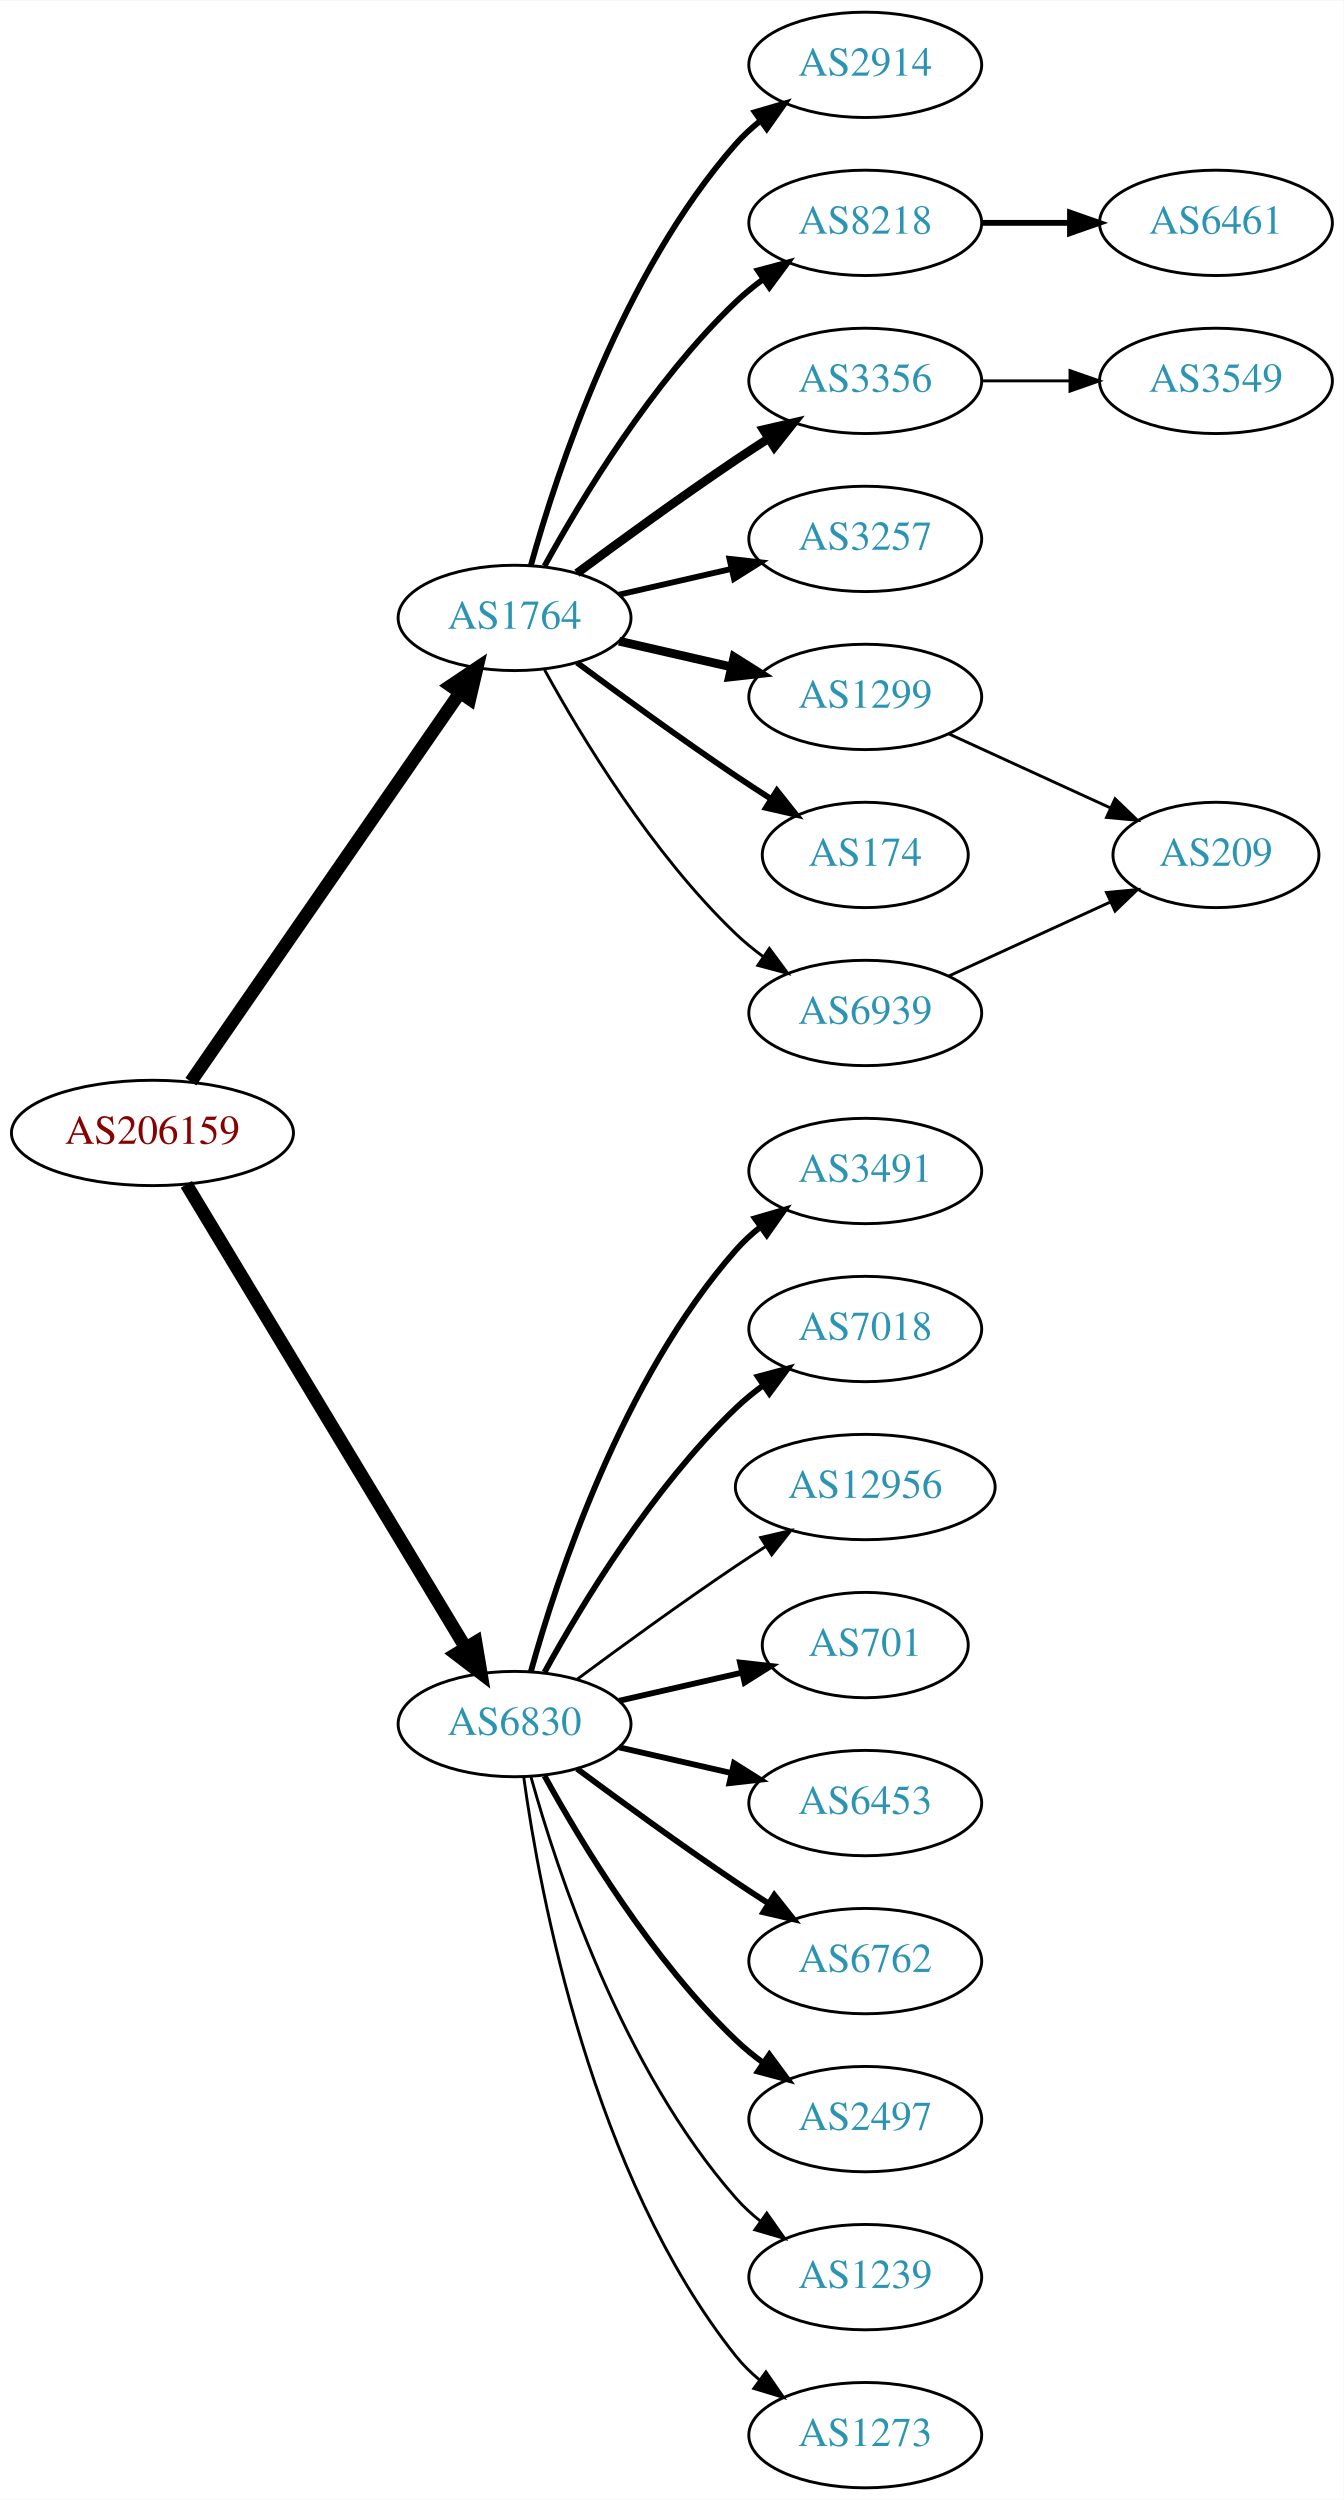
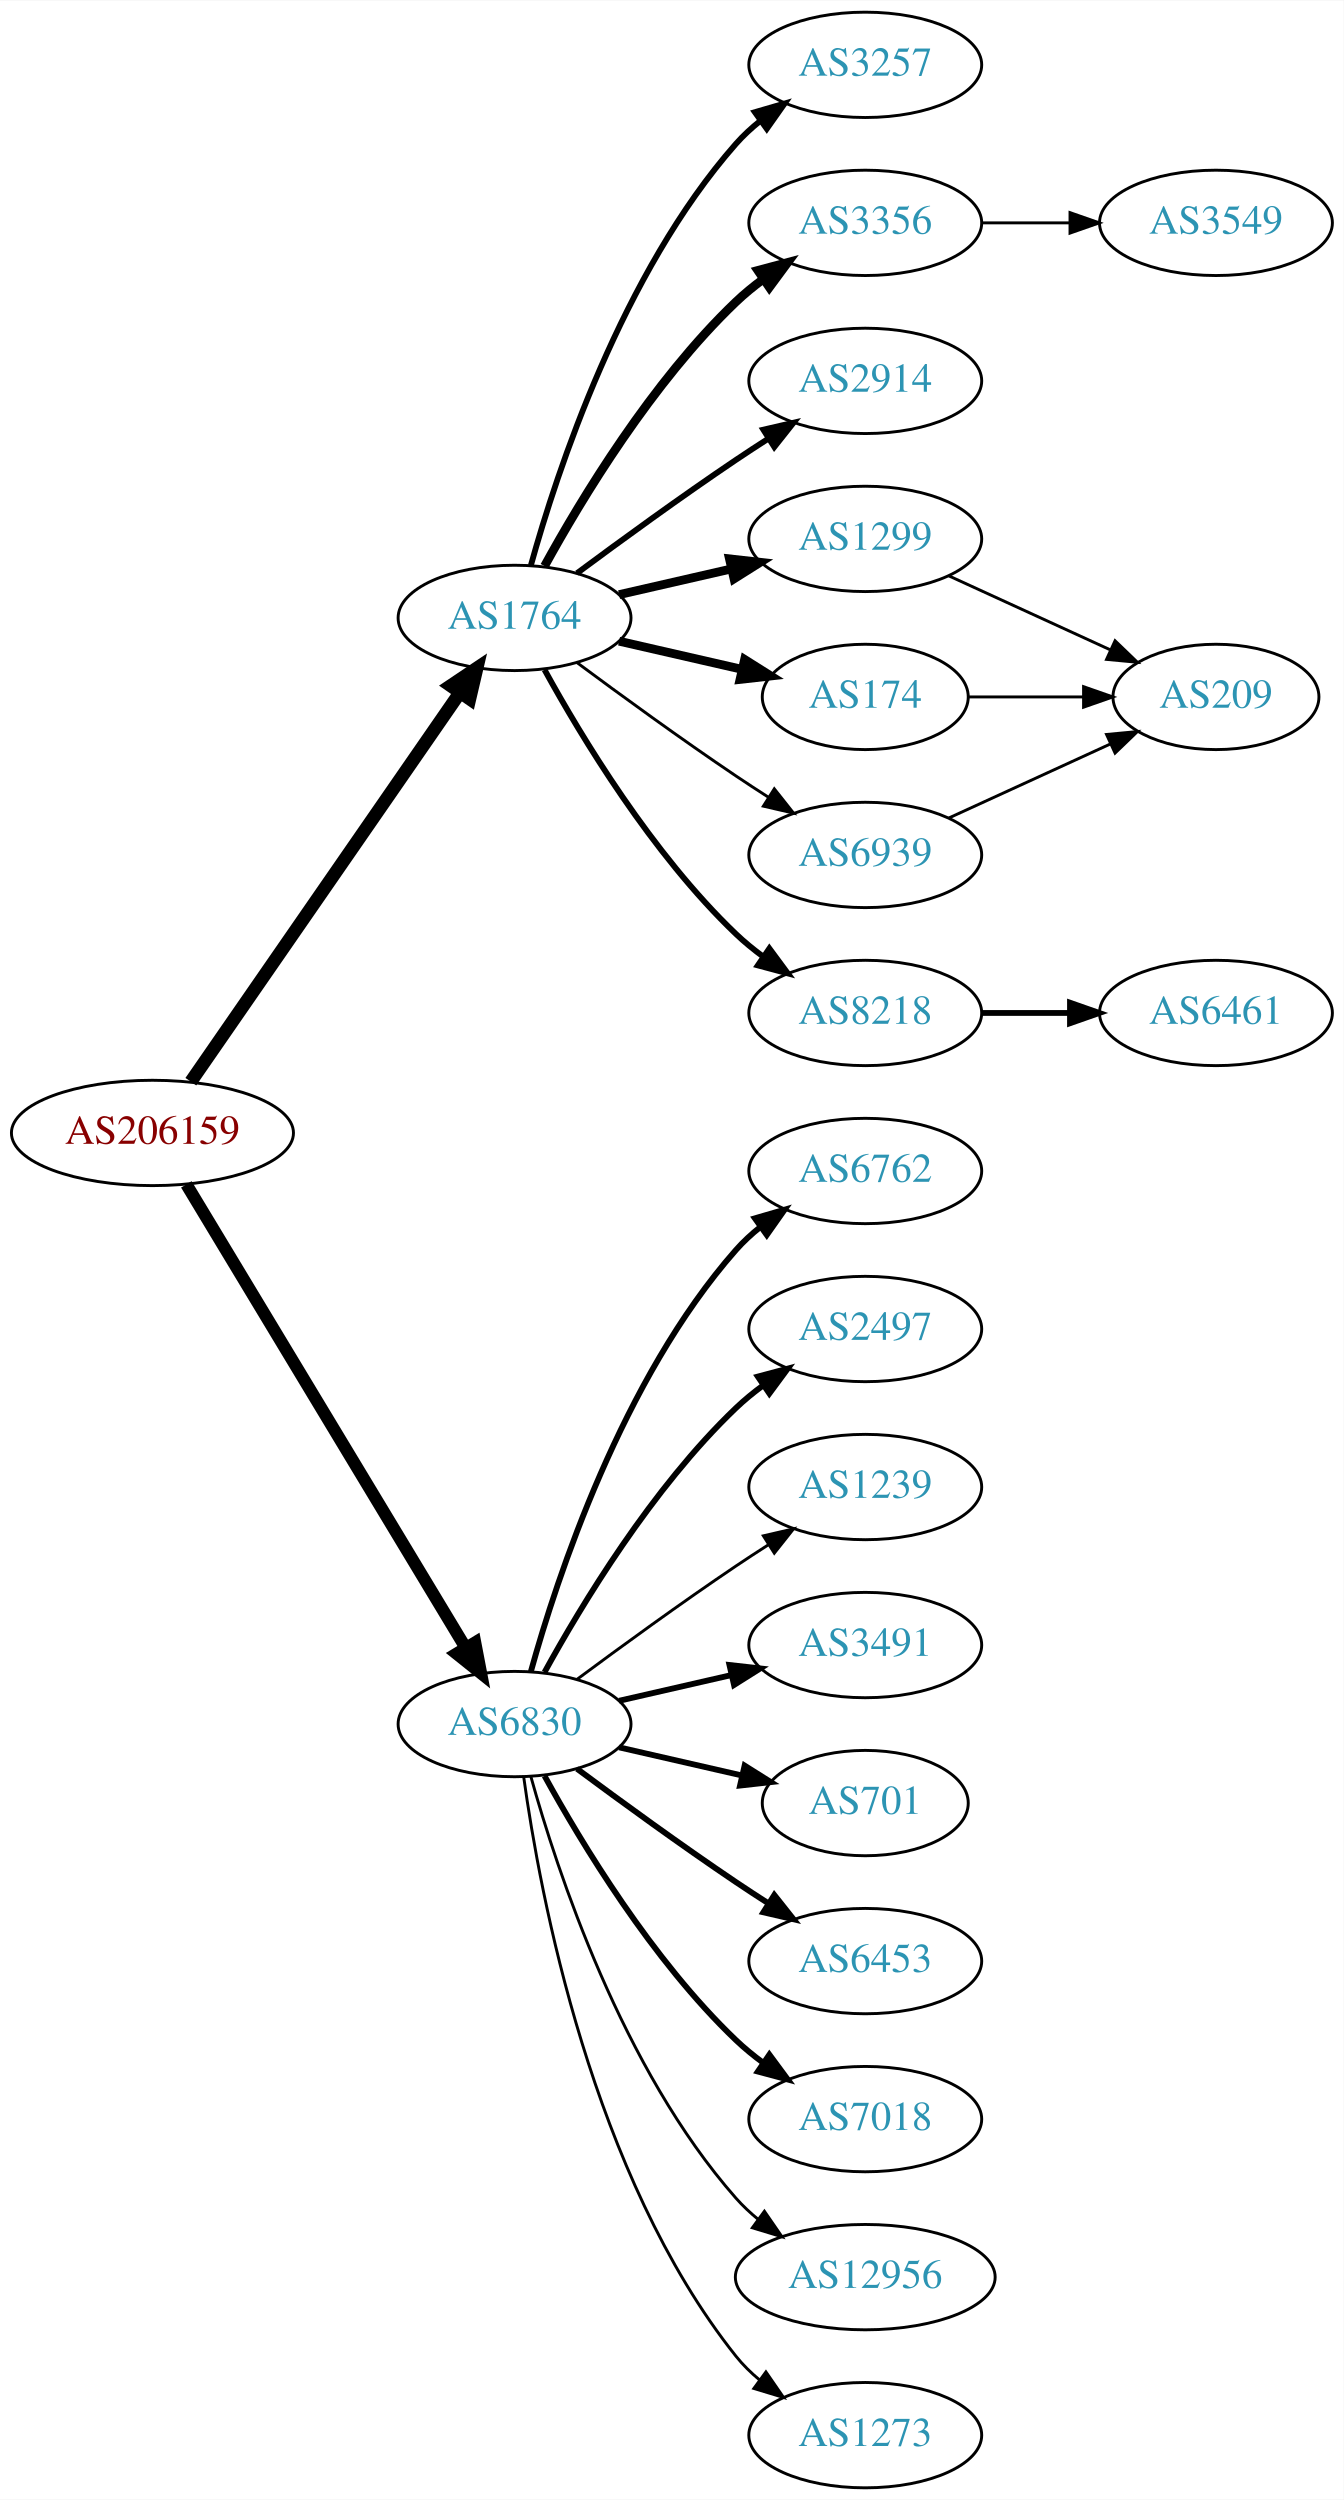
<svg xmlns="http://www.w3.org/2000/svg" xmlns:xlink="http://www.w3.org/1999/xlink" width="459pt" height="854pt" viewBox="0.00 0.00 459.17 854.00">
  <g id="graph0" class="graph" transform="scale(1 1) rotate(0) translate(4 850)">
    <polygon fill="white" stroke="none" points="-4,4 -4,-850 455.17,-850 455.17,4 -4,4" />
    <g id="node1" class="node">
      <g id="a_node1">
        <a xlink:href="/asn/206159" xlink:title="AS206159 ~ VAO-AS [AT]">
          <ellipse fill="#ffffff" stroke="black" cx="48.096" cy="-463" rx="48.192" ry="18" />
          <text text-anchor="middle" x="48.096" y="-459.3" font-family="Times,serif" font-size="14.00" fill="#880000">AS206159</text>
        </a>
      </g>
    </g>
    <g id="node2" class="node">
      <g id="a_node2">
        <a xlink:href="/asn/1764" xlink:title="AS1764 ~ NEXTLAYER-AS [AT]">
          <ellipse fill="#ffffff" stroke="black" cx="171.838" cy="-639" rx="39.794" ry="18" />
          <text text-anchor="middle" x="171.838" y="-635.3" font-family="Times,serif" font-size="14.00" fill="#2c94b3">AS1764</text>
        </a>
      </g>
    </g>
    <g id="edge1" class="edge">
      <path fill="none" stroke="black" stroke-width="4.5" d="M61.214,-480.519C82.782,-511.699 127.916,-576.948 153.023,-613.245" />
      <polygon fill="black" stroke="black" stroke-width="4.5" points="150.021,-615.827 158.948,-621.811 156.498,-611.347 150.021,-615.827" />
    </g>
    <g id="node3" class="node">
      <g id="a_node3">
        <a xlink:href="/asn/6830" xlink:title="AS6830 ~ LGI-UPC [AT]">
          <ellipse fill="#ffffff" stroke="black" cx="171.838" cy="-261" rx="39.794" ry="18" />
          <text text-anchor="middle" x="171.838" y="-257.3" font-family="Times,serif" font-size="14.00" fill="#2c94b3">AS6830</text>
        </a>
      </g>
    </g>
    <g id="edge2" class="edge">
-       <path fill="none" stroke="black" stroke-width="4.5" d="M59.687,-445.427C81.146,-409.821 129.854,-329.002 155.064,-287.173" />
-       <polygon fill="black" stroke="black" stroke-width="4.5" points="158.569,-288.986 160.358,-278.388 151.824,-284.921 158.569,-288.986" />
+       <path fill="none" stroke="black" stroke-width="4.219" d="M59.687,-445.427C81.146,-409.821 129.854,-329.002 155.064,-287.173" />
+       <polygon fill="black" stroke="black" stroke-width="4.219" points="158.358,-288.859 160.358,-278.388 152.035,-285.048 158.358,-288.859" />
    </g>
    <g id="node4" class="node">
      <g id="a_node4">
-         <a xlink:href="/asn/2914" xlink:title="AS2914 ~ NTT America, Inc. [US]">
+         <a xlink:href="/asn/3257" xlink:title="AS3257 ~ GTT [DE]">
          <ellipse fill="#ffffff" stroke="black" cx="291.681" cy="-828" rx="39.794" ry="18" />
-           <text text-anchor="middle" x="291.681" y="-824.3" font-family="Times,serif" font-size="14.00" fill="#2c94b3">AS2914</text>
+           <text text-anchor="middle" x="291.681" y="-824.3" font-family="Times,serif" font-size="14.00" fill="#2c94b3">AS3257</text>
        </a>
      </g>
    </g>
    <g id="edge3" class="edge">
      <path fill="none" stroke="black" stroke-width="2" d="M177.411,-656.946C186.317,-688.995 208.601,-756.842 247.484,-801 249.968,-803.821 252.818,-806.449 255.844,-808.871" />
      <polygon fill="black" stroke="black" stroke-width="2" points="253.961,-811.828 264.133,-814.791 258.029,-806.131 253.961,-811.828" />
    </g>
    <g id="node5" class="node">
      <g id="a_node5">
-         <a xlink:href="/asn/8218" xlink:title="AS8218 ~ legacy Neotelecoms [FR]">
+         <a xlink:href="/asn/3356" xlink:title="AS3356 ~ LEVEL3 [US]">
          <ellipse fill="#ffffff" stroke="black" cx="291.681" cy="-774" rx="39.794" ry="18" />
-           <text text-anchor="middle" x="291.681" y="-770.3" font-family="Times,serif" font-size="14.00" fill="#2c94b3">AS8218</text>
+           <text text-anchor="middle" x="291.681" y="-770.3" font-family="Times,serif" font-size="14.00" fill="#2c94b3">AS3356</text>
        </a>
      </g>
    </g>
    <g id="edge4" class="edge">
-       <path fill="none" stroke="black" stroke-width="2" d="M182.079,-656.713C194.625,-679.561 218.802,-719.611 247.484,-747 250.353,-749.739 253.542,-752.347 256.851,-754.785" />
-       <polygon fill="black" stroke="black" stroke-width="2" points="254.974,-757.742 265.21,-760.477 258.914,-751.956 254.974,-757.742" />
+       <path fill="none" stroke="black" stroke-width="3" d="M182.079,-656.713C194.625,-679.561 218.802,-719.611 247.484,-747 250.353,-749.739 253.542,-752.347 256.851,-754.785" />
+       <polygon fill="black" stroke="black" stroke-width="3" points="254.974,-757.742 265.21,-760.477 258.914,-751.956 254.974,-757.742" />
    </g>
    <g id="node6" class="node">
      <g id="a_node6">
-         <a xlink:href="/asn/3356" xlink:title="AS3356 ~ Level 3 Parent, LLC [US]">
+         <a xlink:href="/asn/2914" xlink:title="AS2914 ~ NTT America, Inc. [US]">
          <ellipse fill="#ffffff" stroke="black" cx="291.681" cy="-720" rx="39.794" ry="18" />
-           <text text-anchor="middle" x="291.681" y="-716.3" font-family="Times,serif" font-size="14.00" fill="#2c94b3">AS3356</text>
+           <text text-anchor="middle" x="291.681" y="-716.3" font-family="Times,serif" font-size="14.00" fill="#2c94b3">AS2914</text>
        </a>
      </g>
    </g>
    <g id="edge5" class="edge">
-       <path fill="none" stroke="black" stroke-width="3" d="M193.168,-654.277C208.031,-665.304 228.775,-680.407 247.484,-693 251.033,-695.389 254.784,-697.839 258.532,-700.242" />
-       <polygon fill="black" stroke="black" stroke-width="3" points="256.858,-703.325 267.181,-705.712 260.6,-697.409 256.858,-703.325" />
+       <path fill="none" stroke="black" stroke-width="2" d="M193.168,-654.277C208.031,-665.304 228.775,-680.407 247.484,-693 251.033,-695.389 254.784,-697.839 258.532,-700.242" />
+       <polygon fill="black" stroke="black" stroke-width="2" points="256.858,-703.325 267.181,-705.712 260.6,-697.409 256.858,-703.325" />
    </g>
    <g id="node7" class="node">
      <g id="a_node7">
-         <a xlink:href="/asn/3257" xlink:title="AS3257 ~ GTT [DE]">
+         <a xlink:href="/asn/1299" xlink:title="AS1299 ~ Telia Carrier [EU]">
          <ellipse fill="#ffffff" stroke="black" cx="291.681" cy="-666" rx="39.794" ry="18" />
-           <text text-anchor="middle" x="291.681" y="-662.3" font-family="Times,serif" font-size="14.00" fill="#2c94b3">AS3257</text>
+           <text text-anchor="middle" x="291.681" y="-662.3" font-family="Times,serif" font-size="14.00" fill="#2c94b3">AS1299</text>
        </a>
      </g>
    </g>
    <g id="edge6" class="edge">
-       <path fill="none" stroke="black" stroke-width="2" d="M207.557,-646.955C219.557,-649.704 233.178,-652.825 245.871,-655.733" />
-       <polygon fill="black" stroke="black" stroke-width="2" points="245.273,-659.187 255.802,-658.009 246.836,-652.364 245.273,-659.187" />
+       <path fill="none" stroke="black" stroke-width="3" d="M207.557,-646.955C219.557,-649.704 233.178,-652.825 245.871,-655.733" />
+       <polygon fill="black" stroke="black" stroke-width="3" points="245.273,-659.187 255.802,-658.009 246.836,-652.364 245.273,-659.187" />
    </g>
    <g id="node8" class="node">
      <g id="a_node8">
-         <a xlink:href="/asn/1299" xlink:title="AS1299 ~ Telia Carrier [EU]">
-           <ellipse fill="#ffffff" stroke="black" cx="291.681" cy="-612" rx="39.794" ry="18" />
-           <text text-anchor="middle" x="291.681" y="-608.3" font-family="Times,serif" font-size="14.00" fill="#2c94b3">AS1299</text>
+         <a xlink:href="/asn/174" xlink:title="AS174 ~ Cogent Communications [US]">
+           <ellipse fill="#ffffff" stroke="black" cx="291.681" cy="-612" rx="35.194" ry="18" />
+           <text text-anchor="middle" x="291.681" y="-608.3" font-family="Times,serif" font-size="14.00" fill="#2c94b3">AS174</text>
        </a>
      </g>
    </g>
    <g id="edge7" class="edge">
-       <path fill="none" stroke="black" stroke-width="3" d="M207.557,-631.045C219.557,-628.296 233.178,-625.175 245.871,-622.267" />
-       <polygon fill="black" stroke="black" stroke-width="3" points="246.836,-625.636 255.802,-619.991 245.273,-618.813 246.836,-625.636" />
+       <path fill="none" stroke="black" stroke-width="3" d="M207.557,-631.045C220.65,-628.045 235.672,-624.604 249.313,-621.478" />
+       <polygon fill="black" stroke="black" stroke-width="3" points="250.454,-624.807 259.42,-619.162 248.891,-617.984 250.454,-624.807" />
    </g>
    <g id="node9" class="node">
      <g id="a_node9">
-         <a xlink:href="/asn/174" xlink:title="AS174 ~ Cogent Communications [US]">
-           <ellipse fill="#ffffff" stroke="black" cx="291.681" cy="-558" rx="35.194" ry="18" />
-           <text text-anchor="middle" x="291.681" y="-554.3" font-family="Times,serif" font-size="14.00" fill="#2c94b3">AS174</text>
+         <a xlink:href="/asn/8218" xlink:title="AS8218 ~ legacy Neotelecoms [FR]">
+           <ellipse fill="#ffffff" stroke="black" cx="291.681" cy="-504" rx="39.794" ry="18" />
+           <text text-anchor="middle" x="291.681" y="-500.3" font-family="Times,serif" font-size="14.00" fill="#2c94b3">AS8218</text>
        </a>
      </g>
    </g>
    <g id="edge8" class="edge">
-       <path fill="none" stroke="black" stroke-width="2" d="M193.168,-623.723C208.031,-612.696 228.775,-597.593 247.484,-585 251.302,-582.431 255.352,-579.79 259.382,-577.214" />
-       <polygon fill="black" stroke="black" stroke-width="2" points="261.486,-580.025 268.076,-571.729 257.751,-574.105 261.486,-580.025" />
+       <path fill="none" stroke="black" stroke-width="2" d="M182.079,-621.287C194.625,-598.439 218.802,-558.389 247.484,-531 250.353,-528.261 253.542,-525.653 256.851,-523.215" />
+       <polygon fill="black" stroke="black" stroke-width="2" points="258.914,-526.044 265.21,-517.523 254.974,-520.258 258.914,-526.044" />
    </g>
    <g id="node10" class="node">
      <g id="a_node10">
        <a xlink:href="/asn/6939" xlink:title="AS6939 ~ Hurricane Electric LLC [US]">
-           <ellipse fill="#ffffff" stroke="black" cx="291.681" cy="-504" rx="39.794" ry="18" />
-           <text text-anchor="middle" x="291.681" y="-500.3" font-family="Times,serif" font-size="14.00" fill="#2c94b3">AS6939</text>
+           <ellipse fill="#ffffff" stroke="black" cx="291.681" cy="-558" rx="39.794" ry="18" />
+           <text text-anchor="middle" x="291.681" y="-554.3" font-family="Times,serif" font-size="14.00" fill="#2c94b3">AS6939</text>
        </a>
      </g>
    </g>
    <g id="edge9" class="edge">
-       <path fill="none" stroke="black" d="M182.079,-621.287C194.625,-598.439 218.802,-558.389 247.484,-531 250.353,-528.261 253.542,-525.653 256.851,-523.215" />
-       <polygon fill="black" stroke="black" points="258.914,-526.044 265.21,-517.523 254.974,-520.258 258.914,-526.044" />
+       <path fill="none" stroke="black" d="M193.168,-623.723C208.031,-612.696 228.775,-597.593 247.484,-585 251.033,-582.611 254.784,-580.161 258.532,-577.758" />
+       <polygon fill="black" stroke="black" points="260.6,-580.591 267.181,-572.288 256.858,-574.675 260.6,-580.591" />
    </g>
    <g id="node13" class="node">
      <g id="a_node13">
-         <a xlink:href="/asn/3491" xlink:title="AS3491 ~ PCCW Global, Inc. [US]">
+         <a xlink:href="/asn/6762" xlink:title="AS6762 ~ TELECOM ITALIA SPARKLE S.p.A. [IT]">
          <ellipse fill="#ffffff" stroke="black" cx="291.681" cy="-450" rx="39.794" ry="18" />
-           <text text-anchor="middle" x="291.681" y="-446.3" font-family="Times,serif" font-size="14.00" fill="#2c94b3">AS3491</text>
+           <text text-anchor="middle" x="291.681" y="-446.3" font-family="Times,serif" font-size="14.00" fill="#2c94b3">AS6762</text>
        </a>
      </g>
    </g>
    <g id="edge12" class="edge">
      <path fill="none" stroke="black" stroke-width="2" d="M177.411,-278.946C186.317,-310.995 208.601,-378.842 247.484,-423 249.968,-425.821 252.818,-428.449 255.844,-430.871" />
      <polygon fill="black" stroke="black" stroke-width="2" points="253.961,-433.828 264.133,-436.791 258.029,-428.131 253.961,-433.828" />
    </g>
    <g id="node14" class="node">
      <g id="a_node14">
-         <a xlink:href="/asn/7018" xlink:title="AS7018 ~ AT&amp;T Services, Inc. [US]">
+         <a xlink:href="/asn/2497" xlink:title="AS2497 ~ Internet Initiative Japan Inc. [JP]">
          <ellipse fill="#ffffff" stroke="black" cx="291.681" cy="-396" rx="39.794" ry="18" />
-           <text text-anchor="middle" x="291.681" y="-392.3" font-family="Times,serif" font-size="14.00" fill="#2c94b3">AS7018</text>
+           <text text-anchor="middle" x="291.681" y="-392.3" font-family="Times,serif" font-size="14.00" fill="#2c94b3">AS2497</text>
        </a>
      </g>
    </g>
    <g id="edge13" class="edge">
      <path fill="none" stroke="black" stroke-width="2" d="M182.079,-278.713C194.625,-301.561 218.802,-341.611 247.484,-369 250.353,-371.739 253.542,-374.347 256.851,-376.785" />
      <polygon fill="black" stroke="black" stroke-width="2" points="254.974,-379.742 265.21,-382.477 258.914,-373.956 254.974,-379.742" />
    </g>
    <g id="node15" class="node">
      <g id="a_node15">
-         <a xlink:href="/asn/12956" xlink:title="AS12956 ~ TELXIUS [ES]">
-           <ellipse fill="#ffffff" stroke="black" cx="291.681" cy="-342" rx="44.393" ry="18" />
-           <text text-anchor="middle" x="291.681" y="-338.3" font-family="Times,serif" font-size="14.00" fill="#2c94b3">AS12956</text>
+         <a xlink:href="/asn/1239" xlink:title="AS1239 ~ Sprint [US]">
+           <ellipse fill="#ffffff" stroke="black" cx="291.681" cy="-342" rx="39.794" ry="18" />
+           <text text-anchor="middle" x="291.681" y="-338.3" font-family="Times,serif" font-size="14.00" fill="#2c94b3">AS1239</text>
        </a>
      </g>
    </g>
    <g id="edge14" class="edge">
-       <path fill="none" stroke="black" d="M193.168,-276.277C208.031,-287.304 228.775,-302.407 247.484,-315 250.774,-317.215 254.237,-319.482 257.711,-321.715" />
-       <polygon fill="black" stroke="black" points="255.959,-324.748 266.279,-327.148 259.708,-318.837 255.959,-324.748" />
+       <path fill="none" stroke="black" d="M193.168,-276.277C208.031,-287.304 228.775,-302.407 247.484,-315 251.033,-317.389 254.784,-319.839 258.532,-322.242" />
+       <polygon fill="black" stroke="black" points="256.858,-325.325 267.181,-327.712 260.6,-319.409 256.858,-325.325" />
    </g>
    <g id="node16" class="node">
      <g id="a_node16">
-         <a xlink:href="/asn/701" xlink:title="AS701 ~ UUNET [US]">
-           <ellipse fill="#ffffff" stroke="black" cx="291.681" cy="-288" rx="35.194" ry="18" />
-           <text text-anchor="middle" x="291.681" y="-284.3" font-family="Times,serif" font-size="14.00" fill="#2c94b3">AS701</text>
+         <a xlink:href="/asn/3491" xlink:title="AS3491 ~ PCCW Global, Inc. [US]">
+           <ellipse fill="#ffffff" stroke="black" cx="291.681" cy="-288" rx="39.794" ry="18" />
+           <text text-anchor="middle" x="291.681" y="-284.3" font-family="Times,serif" font-size="14.00" fill="#2c94b3">AS3491</text>
        </a>
      </g>
    </g>
    <g id="edge15" class="edge">
-       <path fill="none" stroke="black" stroke-width="2" d="M207.557,-268.955C220.65,-271.955 235.672,-275.396 249.313,-278.522" />
-       <polygon fill="black" stroke="black" stroke-width="2" points="248.891,-282.016 259.42,-280.838 250.454,-275.193 248.891,-282.016" />
+       <path fill="none" stroke="black" stroke-width="2" d="M207.557,-268.955C219.557,-271.704 233.178,-274.825 245.871,-277.733" />
+       <polygon fill="black" stroke="black" stroke-width="2" points="245.273,-281.187 255.802,-280.009 246.836,-274.364 245.273,-281.187" />
    </g>
    <g id="node17" class="node">
      <g id="a_node17">
-         <a xlink:href="/asn/6453" xlink:title="AS6453 ~ TATA COMMUNICATIONS (AMERICA) INC [US]">
-           <ellipse fill="#ffffff" stroke="black" cx="291.681" cy="-234" rx="39.794" ry="18" />
-           <text text-anchor="middle" x="291.681" y="-230.3" font-family="Times,serif" font-size="14.00" fill="#2c94b3">AS6453</text>
+         <a xlink:href="/asn/701" xlink:title="AS701 ~ UUNET [US]">
+           <ellipse fill="#ffffff" stroke="black" cx="291.681" cy="-234" rx="35.194" ry="18" />
+           <text text-anchor="middle" x="291.681" y="-230.3" font-family="Times,serif" font-size="14.00" fill="#2c94b3">AS701</text>
        </a>
      </g>
    </g>
    <g id="edge16" class="edge">
-       <path fill="none" stroke="black" stroke-width="2" d="M207.557,-253.045C219.557,-250.296 233.178,-247.175 245.871,-244.267" />
-       <polygon fill="black" stroke="black" stroke-width="2" points="246.836,-247.636 255.802,-241.991 245.273,-240.813 246.836,-247.636" />
+       <path fill="none" stroke="black" stroke-width="2" d="M207.557,-253.045C220.65,-250.045 235.672,-246.604 249.313,-243.478" />
+       <polygon fill="black" stroke="black" stroke-width="2" points="250.454,-246.807 259.42,-241.162 248.891,-239.984 250.454,-246.807" />
    </g>
    <g id="node18" class="node">
      <g id="a_node18">
-         <a xlink:href="/asn/6762" xlink:title="AS6762 ~ TELECOM ITALIA SPARKLE S.p.A. [IT]">
+         <a xlink:href="/asn/6453" xlink:title="AS6453 ~ TATA COMMUNICATIONS (AMERICA) INC [US]">
          <ellipse fill="#ffffff" stroke="black" cx="291.681" cy="-180" rx="39.794" ry="18" />
-           <text text-anchor="middle" x="291.681" y="-176.3" font-family="Times,serif" font-size="14.00" fill="#2c94b3">AS6762</text>
+           <text text-anchor="middle" x="291.681" y="-176.3" font-family="Times,serif" font-size="14.00" fill="#2c94b3">AS6453</text>
        </a>
      </g>
    </g>
    <g id="edge17" class="edge">
      <path fill="none" stroke="black" stroke-width="2" d="M193.168,-245.723C208.031,-234.696 228.775,-219.593 247.484,-207 251.033,-204.611 254.784,-202.161 258.532,-199.758" />
      <polygon fill="black" stroke="black" stroke-width="2" points="260.6,-202.591 267.181,-194.288 256.858,-196.675 260.6,-202.591" />
    </g>
    <g id="node19" class="node">
      <g id="a_node19">
-         <a xlink:href="/asn/2497" xlink:title="AS2497 ~ Internet Initiative Japan Inc. [JP]">
+         <a xlink:href="/asn/7018" xlink:title="AS7018 ~ AT&amp;T Services, Inc. [US]">
          <ellipse fill="#ffffff" stroke="black" cx="291.681" cy="-126" rx="39.794" ry="18" />
-           <text text-anchor="middle" x="291.681" y="-122.3" font-family="Times,serif" font-size="14.00" fill="#2c94b3">AS2497</text>
+           <text text-anchor="middle" x="291.681" y="-122.3" font-family="Times,serif" font-size="14.00" fill="#2c94b3">AS7018</text>
        </a>
      </g>
    </g>
    <g id="edge18" class="edge">
      <path fill="none" stroke="black" stroke-width="2" d="M182.079,-243.287C194.625,-220.439 218.802,-180.389 247.484,-153 250.353,-150.261 253.542,-147.653 256.851,-145.215" />
      <polygon fill="black" stroke="black" stroke-width="2" points="258.914,-148.044 265.21,-139.523 254.974,-142.258 258.914,-148.044" />
    </g>
    <g id="node20" class="node">
      <g id="a_node20">
-         <a xlink:href="/asn/1239" xlink:title="AS1239 ~ Sprint [US]">
-           <ellipse fill="#ffffff" stroke="black" cx="291.681" cy="-72" rx="39.794" ry="18" />
-           <text text-anchor="middle" x="291.681" y="-68.3" font-family="Times,serif" font-size="14.00" fill="#2c94b3">AS1239</text>
+         <a xlink:href="/asn/12956" xlink:title="AS12956 ~ TELXIUS [ES]">
+           <ellipse fill="#ffffff" stroke="black" cx="291.681" cy="-72" rx="44.393" ry="18" />
+           <text text-anchor="middle" x="291.681" y="-68.3" font-family="Times,serif" font-size="14.00" fill="#2c94b3">AS12956</text>
        </a>
      </g>
    </g>
    <g id="edge19" class="edge">
-       <path fill="none" stroke="black" d="M177.411,-243.054C186.317,-211.005 208.601,-143.158 247.484,-99 249.968,-96.179 252.818,-93.551 255.844,-91.129" />
-       <polygon fill="black" stroke="black" points="258.029,-93.869 264.133,-85.209 253.961,-88.172 258.029,-93.869" />
+       <path fill="none" stroke="black" d="M177.411,-243.054C186.317,-211.005 208.601,-143.158 247.484,-99 249.775,-96.399 252.376,-93.962 255.14,-91.699" />
+       <polygon fill="black" stroke="black" points="257.218,-94.514 263.233,-85.792 253.092,-88.86 257.218,-94.514" />
    </g>
    <g id="node21" class="node">
      <g id="a_node21">
        <a xlink:href="/asn/1273" xlink:title="AS1273 ~ Vodafone Group PLC [EU]">
          <ellipse fill="#ffffff" stroke="black" cx="291.681" cy="-18" rx="39.794" ry="18" />
          <text text-anchor="middle" x="291.681" y="-14.3" font-family="Times,serif" font-size="14.00" fill="#2c94b3">AS1273</text>
        </a>
      </g>
    </g>
    <g id="edge20" class="edge">
      <path fill="none" stroke="black" d="M174.977,-242.83C180.477,-203.026 198.303,-106.767 247.484,-45 249.826,-42.06 252.58,-39.351 255.546,-36.879" />
      <polygon fill="black" stroke="black" points="257.738,-39.612 263.752,-30.89 253.611,-33.958 257.738,-39.612" />
    </g>
    <g id="node11" class="node">
      <g id="a_node11">
-         <a xlink:href="/asn/6461" xlink:title="AS6461 ~ Zayo Bandwidth [US]">
+         <a xlink:href="/asn/3549" xlink:title="AS3549 ~ Level 3 Parent, LLC [US]">
          <ellipse fill="#ffffff" stroke="black" cx="411.523" cy="-774" rx="39.794" ry="18" />
-           <text text-anchor="middle" x="411.523" y="-770.3" font-family="Times,serif" font-size="14.00" fill="#2c94b3">AS6461</text>
+           <text text-anchor="middle" x="411.523" y="-770.3" font-family="Times,serif" font-size="14.00" fill="#2c94b3">AS3549</text>
        </a>
      </g>
    </g>
    <g id="edge10" class="edge">
-       <path fill="none" stroke="black" stroke-width="2" d="M331.593,-774C341.146,-774 351.496,-774 361.459,-774" />
-       <polygon fill="black" stroke="black" stroke-width="2" points="361.651,-777.5 371.651,-774 361.651,-770.5 361.651,-777.5" />
-     </g>
-     <g id="node12" class="node">
-       <g id="a_node12">
-         <a xlink:href="/asn/3549" xlink:title="AS3549 ~ Level 3 Parent, LLC [US]">
-           <ellipse fill="#ffffff" stroke="black" cx="411.523" cy="-720" rx="39.794" ry="18" />
-           <text text-anchor="middle" x="411.523" y="-716.3" font-family="Times,serif" font-size="14.00" fill="#2c94b3">AS3549</text>
-         </a>
-       </g>
-     </g>
-     <g id="edge11" class="edge">
-       <path fill="none" stroke="black" d="M331.593,-720C341.146,-720 351.496,-720 361.459,-720" />
-       <polygon fill="black" stroke="black" points="361.651,-723.5 371.651,-720 361.651,-716.5 361.651,-723.5" />
+       <path fill="none" stroke="black" d="M331.593,-774C341.146,-774 351.496,-774 361.459,-774" />
+       <polygon fill="black" stroke="black" points="361.651,-777.5 371.651,-774 361.651,-770.5 361.651,-777.5" />
    </g>
    <g id="node22" class="node">
      <g id="a_node22">
        <a xlink:href="/asn/209" xlink:title="AS209 ~ CenturyLink Communications, LLC [US]">
-           <ellipse fill="#ffffff" stroke="black" cx="411.523" cy="-558" rx="35.194" ry="18" />
-           <text text-anchor="middle" x="411.523" y="-554.3" font-family="Times,serif" font-size="14.00" fill="#2c94b3">AS209</text>
-         </a>
-       </g>
+           <ellipse fill="#ffffff" stroke="black" cx="411.523" cy="-612" rx="35.194" ry="18" />
+           <text text-anchor="middle" x="411.523" y="-608.3" font-family="Times,serif" font-size="14.00" fill="#2c94b3">AS209</text>
+         </a>
+       </g>
+     </g>
+     <g id="edge21" class="edge">
+       <path fill="none" stroke="black" d="M320.309,-653.339C336.726,-645.817 357.707,-636.202 375.304,-628.139" />
+       <polygon fill="black" stroke="black" points="377.048,-631.189 384.681,-623.842 374.132,-624.826 377.048,-631.189" />
+     </g>
+     <g id="edge23" class="edge">
+       <path fill="none" stroke="black" d="M327.082,-612C339.304,-612 353.239,-612 366.175,-612" />
+       <polygon fill="black" stroke="black" points="366.282,-615.5 376.282,-612 366.282,-608.5 366.282,-615.5" />
+     </g>
+     <g id="node12" class="node">
+       <g id="a_node12">
+         <a xlink:href="/asn/6461" xlink:title="AS6461 ~ Zayo Bandwidth [US]">
+           <ellipse fill="#ffffff" stroke="black" cx="411.523" cy="-504" rx="39.794" ry="18" />
+           <text text-anchor="middle" x="411.523" y="-500.3" font-family="Times,serif" font-size="14.00" fill="#2c94b3">AS6461</text>
+         </a>
+       </g>
+     </g>
+     <g id="edge11" class="edge">
+       <path fill="none" stroke="black" stroke-width="2" d="M331.593,-504C341.146,-504 351.496,-504 361.459,-504" />
+       <polygon fill="black" stroke="black" stroke-width="2" points="361.651,-507.5 371.651,-504 361.651,-500.5 361.651,-507.5" />
    </g>
    <g id="edge22" class="edge">
-       <path fill="none" stroke="black" d="M320.309,-599.339C336.726,-591.817 357.707,-582.202 375.304,-574.139" />
-       <polygon fill="black" stroke="black" points="377.048,-577.189 384.681,-569.842 374.132,-570.826 377.048,-577.189" />
-     </g>
-     <g id="edge21" class="edge">
-       <path fill="none" stroke="black" d="M320.309,-516.661C336.726,-524.183 357.707,-533.798 375.304,-541.861" />
-       <polygon fill="black" stroke="black" points="374.132,-545.174 384.681,-546.158 377.048,-538.811 374.132,-545.174" />
+       <path fill="none" stroke="black" d="M320.309,-570.661C336.726,-578.183 357.707,-587.798 375.304,-595.861" />
+       <polygon fill="black" stroke="black" points="374.132,-599.174 384.681,-600.158 377.048,-592.811 374.132,-599.174" />
    </g>
  </g>
</svg>
